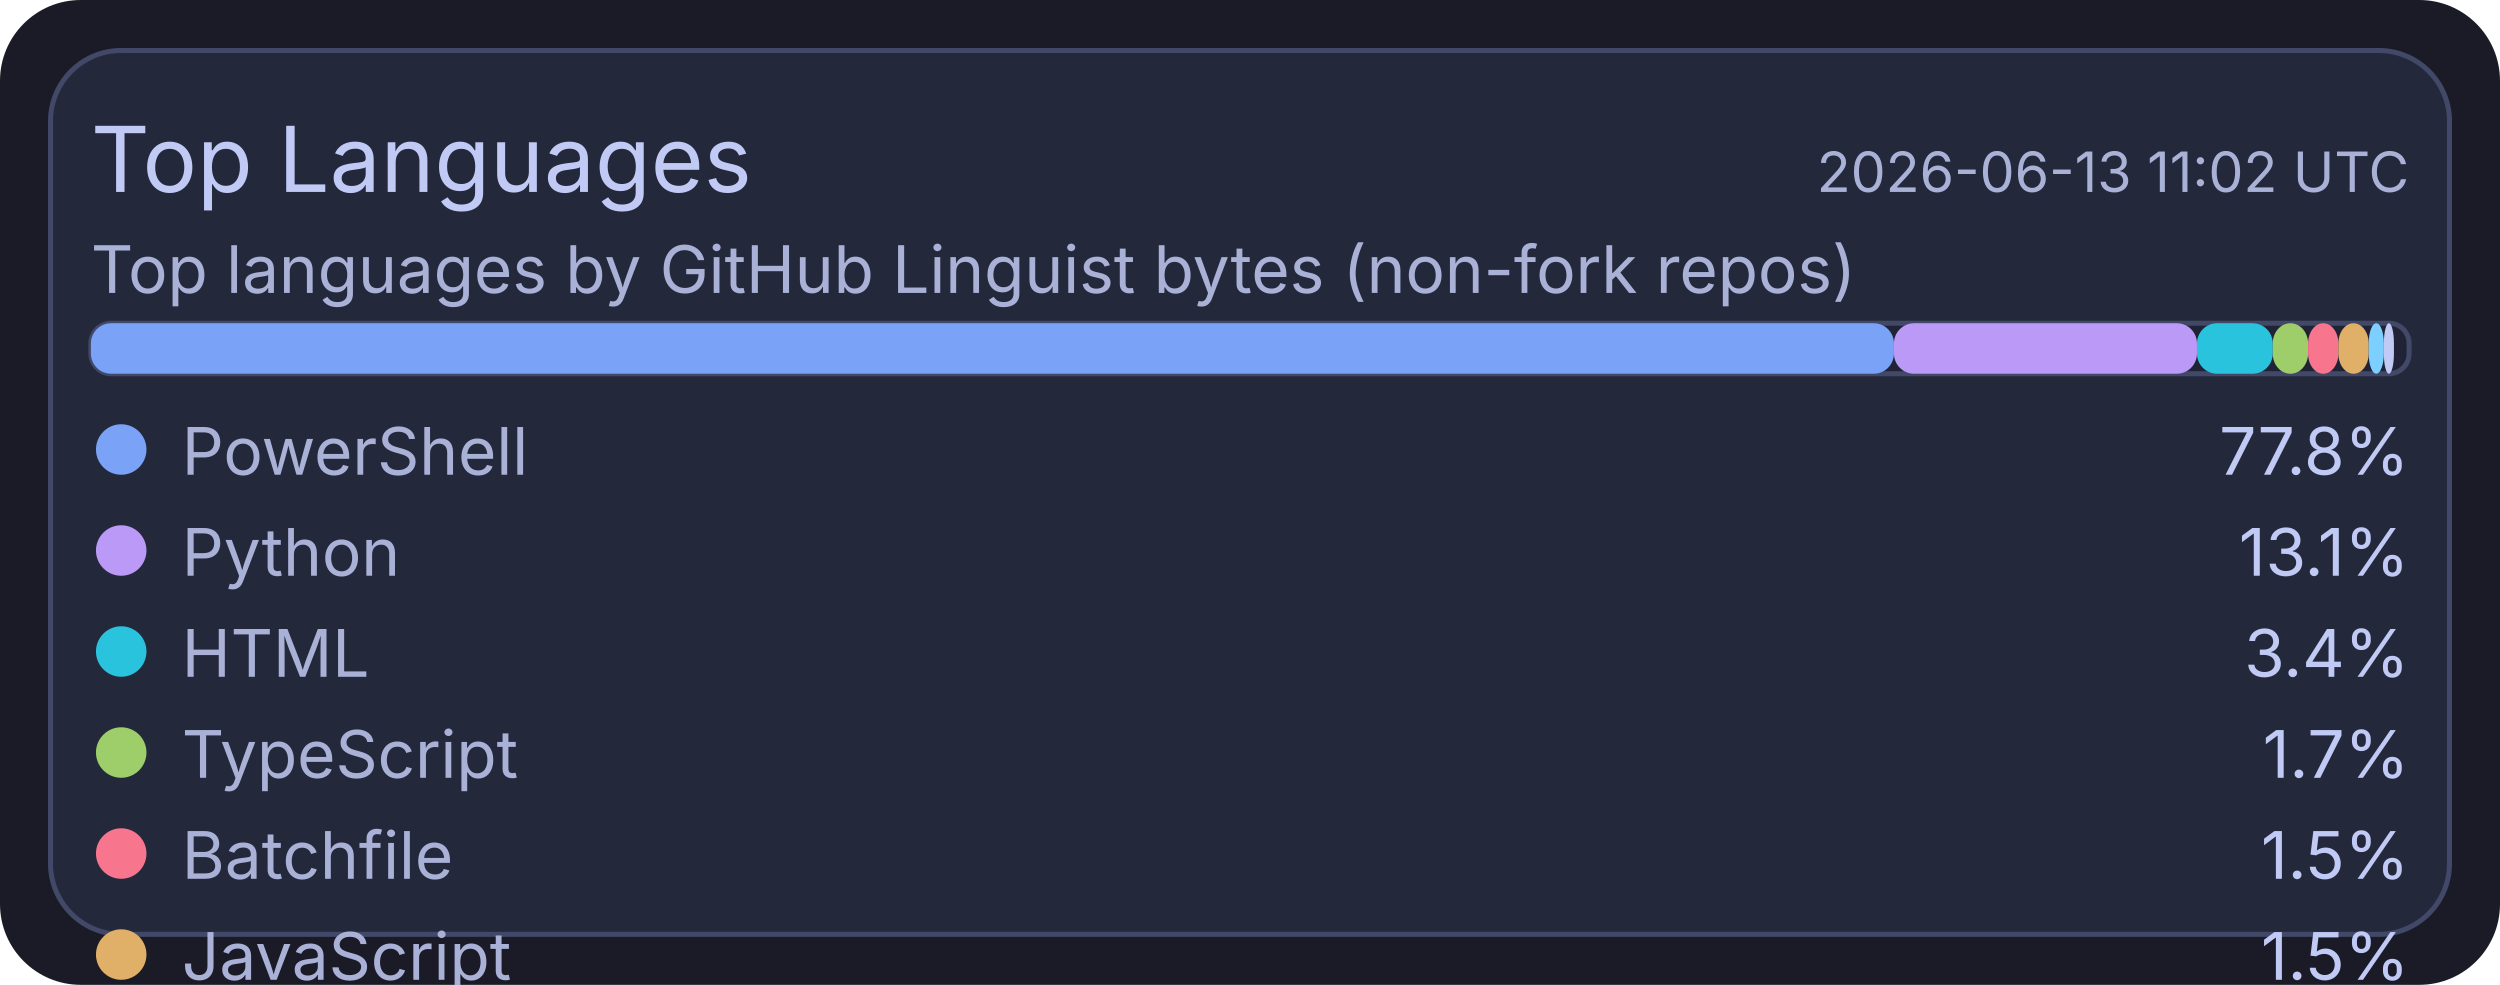
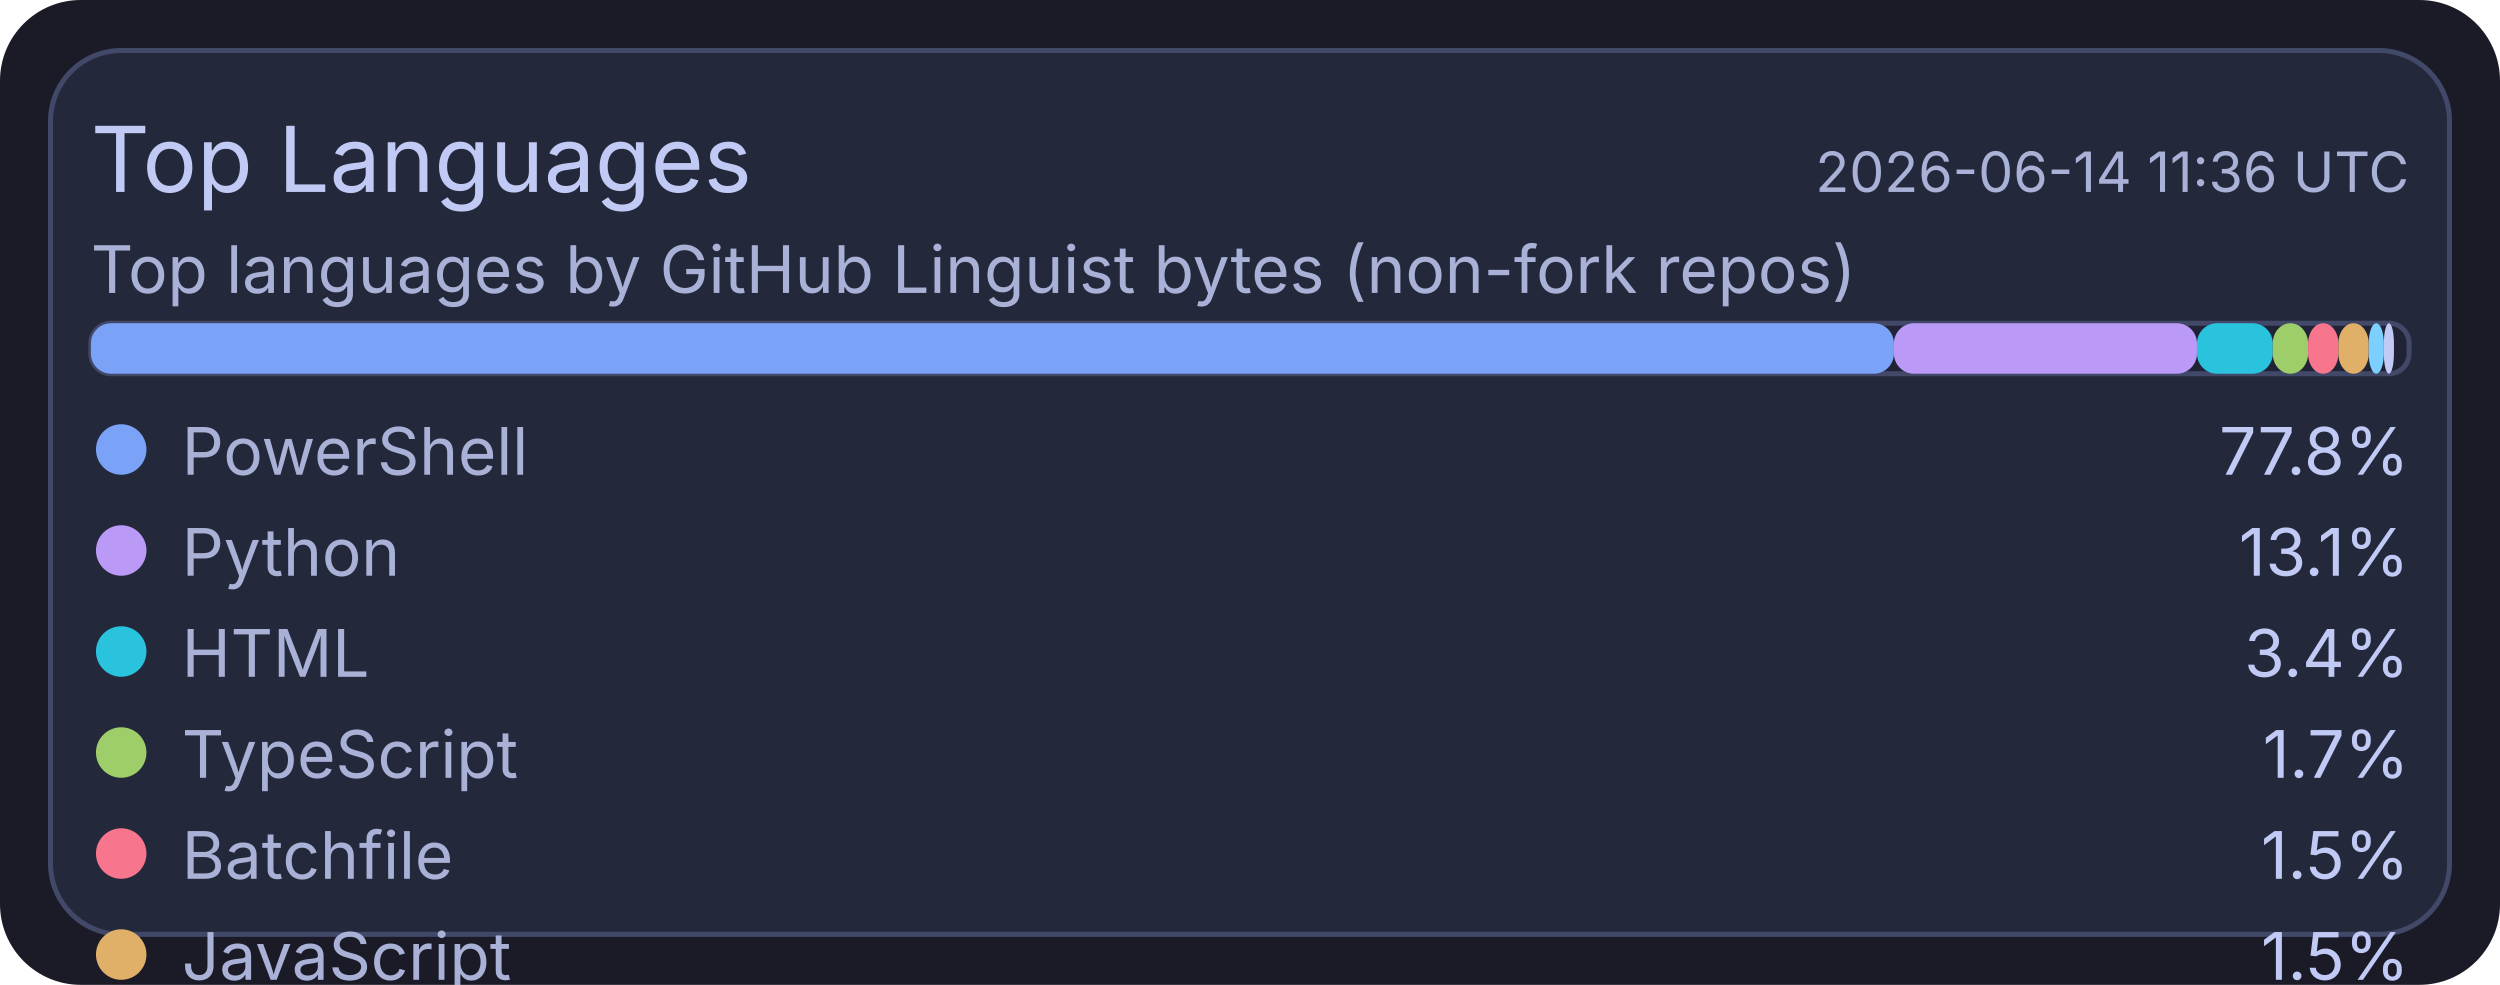
<svg xmlns="http://www.w3.org/2000/svg" width="495" height="195" viewBox="0 0 495 195">
  <rect x="0" y="0" width="495" height="195" rx="16" fill="#1a1b26" />
  <rect x="10" y="10" width="475" height="175" rx="14" fill="#24283b" stroke="#414868" stroke-width="1" />
  <text x="18" y="38" fill="#c0caf5" font-size="18" font-family="ui-sans-serif, system-ui, -apple-system, Segoe UI">Top Languages</text>
-   <text x="477" y="38" text-anchor="end" fill="#a9b1d6" font-size="11" font-family="ui-sans-serif, system-ui, -apple-system, Segoe UI">2026-06-13 11:02 UTC</text>
+   <text x="477" y="38" text-anchor="end" fill="#a9b1d6" font-size="11" font-family="ui-sans-serif, system-ui, -apple-system, Segoe UI">2026-06-14 11:36 UTC</text>
  <text x="18" y="58" fill="#a9b1d6" font-size="13" font-family="ui-sans-serif, system-ui, -apple-system, Segoe UI">Top languages by GitHub Linguist bytes (non-fork repos)</text>
  <rect x="18" y="64" width="459" height="10" rx="4" fill="#1f2335" stroke="#414868" stroke-width="1" />
  <rect x="18" y="64" width="357" height="10" rx="4" fill="#7aa2f7" />
  <rect x="375" y="64" width="60" height="10" rx="4" fill="#bb9af7" />
  <rect x="435" y="64" width="15" height="10" rx="4" fill="#2ac3de" />
  <rect x="450" y="64" width="7" height="10" rx="4" fill="#9ece6a" />
  <rect x="457" y="64" width="6" height="10" rx="4" fill="#f7768e" />
  <rect x="463" y="64" width="6" height="10" rx="4" fill="#e0af68" />
  <rect x="469" y="64" width="3" height="10" rx="4" fill="#7dcfff" />
  <rect x="472" y="64" width="2" height="10" rx="4" fill="#c0caf5" />
  <circle cx="24" cy="89" r="5" fill="#7aa2f7" />
  <text x="36" y="94" fill="#a9b1d6" font-size="13" font-family="ui-sans-serif, system-ui, -apple-system, Segoe UI">PowerShell</text>
  <text x="477" y="94" text-anchor="end" fill="#c0caf5" font-size="13" font-family="ui-sans-serif, system-ui, -apple-system, Segoe UI">77.8%</text>
  <circle cx="24" cy="109" r="5" fill="#bb9af7" />
  <text x="36" y="114" fill="#a9b1d6" font-size="13" font-family="ui-sans-serif, system-ui, -apple-system, Segoe UI">Python</text>
  <text x="477" y="114" text-anchor="end" fill="#c0caf5" font-size="13" font-family="ui-sans-serif, system-ui, -apple-system, Segoe UI">13.1%</text>
  <circle cx="24" cy="129" r="5" fill="#2ac3de" />
  <text x="36" y="134" fill="#a9b1d6" font-size="13" font-family="ui-sans-serif, system-ui, -apple-system, Segoe UI">HTML</text>
  <text x="477" y="134" text-anchor="end" fill="#c0caf5" font-size="13" font-family="ui-sans-serif, system-ui, -apple-system, Segoe UI">3.4%</text>
  <circle cx="24" cy="149" r="5" fill="#9ece6a" />
  <text x="36" y="154" fill="#a9b1d6" font-size="13" font-family="ui-sans-serif, system-ui, -apple-system, Segoe UI">TypeScript</text>
  <text x="477" y="154" text-anchor="end" fill="#c0caf5" font-size="13" font-family="ui-sans-serif, system-ui, -apple-system, Segoe UI">1.7%</text>
  <circle cx="24" cy="169" r="5" fill="#f7768e" />
  <text x="36" y="174" fill="#a9b1d6" font-size="13" font-family="ui-sans-serif, system-ui, -apple-system, Segoe UI">Batchfile</text>
  <text x="477" y="174" text-anchor="end" fill="#c0caf5" font-size="13" font-family="ui-sans-serif, system-ui, -apple-system, Segoe UI">1.5%</text>
  <circle cx="24" cy="189" r="5" fill="#e0af68" />
  <text x="36" y="194" fill="#a9b1d6" font-size="13" font-family="ui-sans-serif, system-ui, -apple-system, Segoe UI">JavaScript</text>
  <text x="477" y="194" text-anchor="end" fill="#c0caf5" font-size="13" font-family="ui-sans-serif, system-ui, -apple-system, Segoe UI">1.5%</text>
  <circle cx="24" cy="209" r="5" fill="#7dcfff" />
  <text x="36" y="214" fill="#a9b1d6" font-size="13" font-family="ui-sans-serif, system-ui, -apple-system, Segoe UI">Shell</text>
  <text x="477" y="214" text-anchor="end" fill="#c0caf5" font-size="13" font-family="ui-sans-serif, system-ui, -apple-system, Segoe UI">0.8%</text>
  <circle cx="24" cy="229" r="5" fill="#c0caf5" />
  <text x="36" y="234" fill="#a9b1d6" font-size="13" font-family="ui-sans-serif, system-ui, -apple-system, Segoe UI">CSS</text>
  <text x="477" y="234" text-anchor="end" fill="#c0caf5" font-size="13" font-family="ui-sans-serif, system-ui, -apple-system, Segoe UI">0.1%</text>
</svg>
